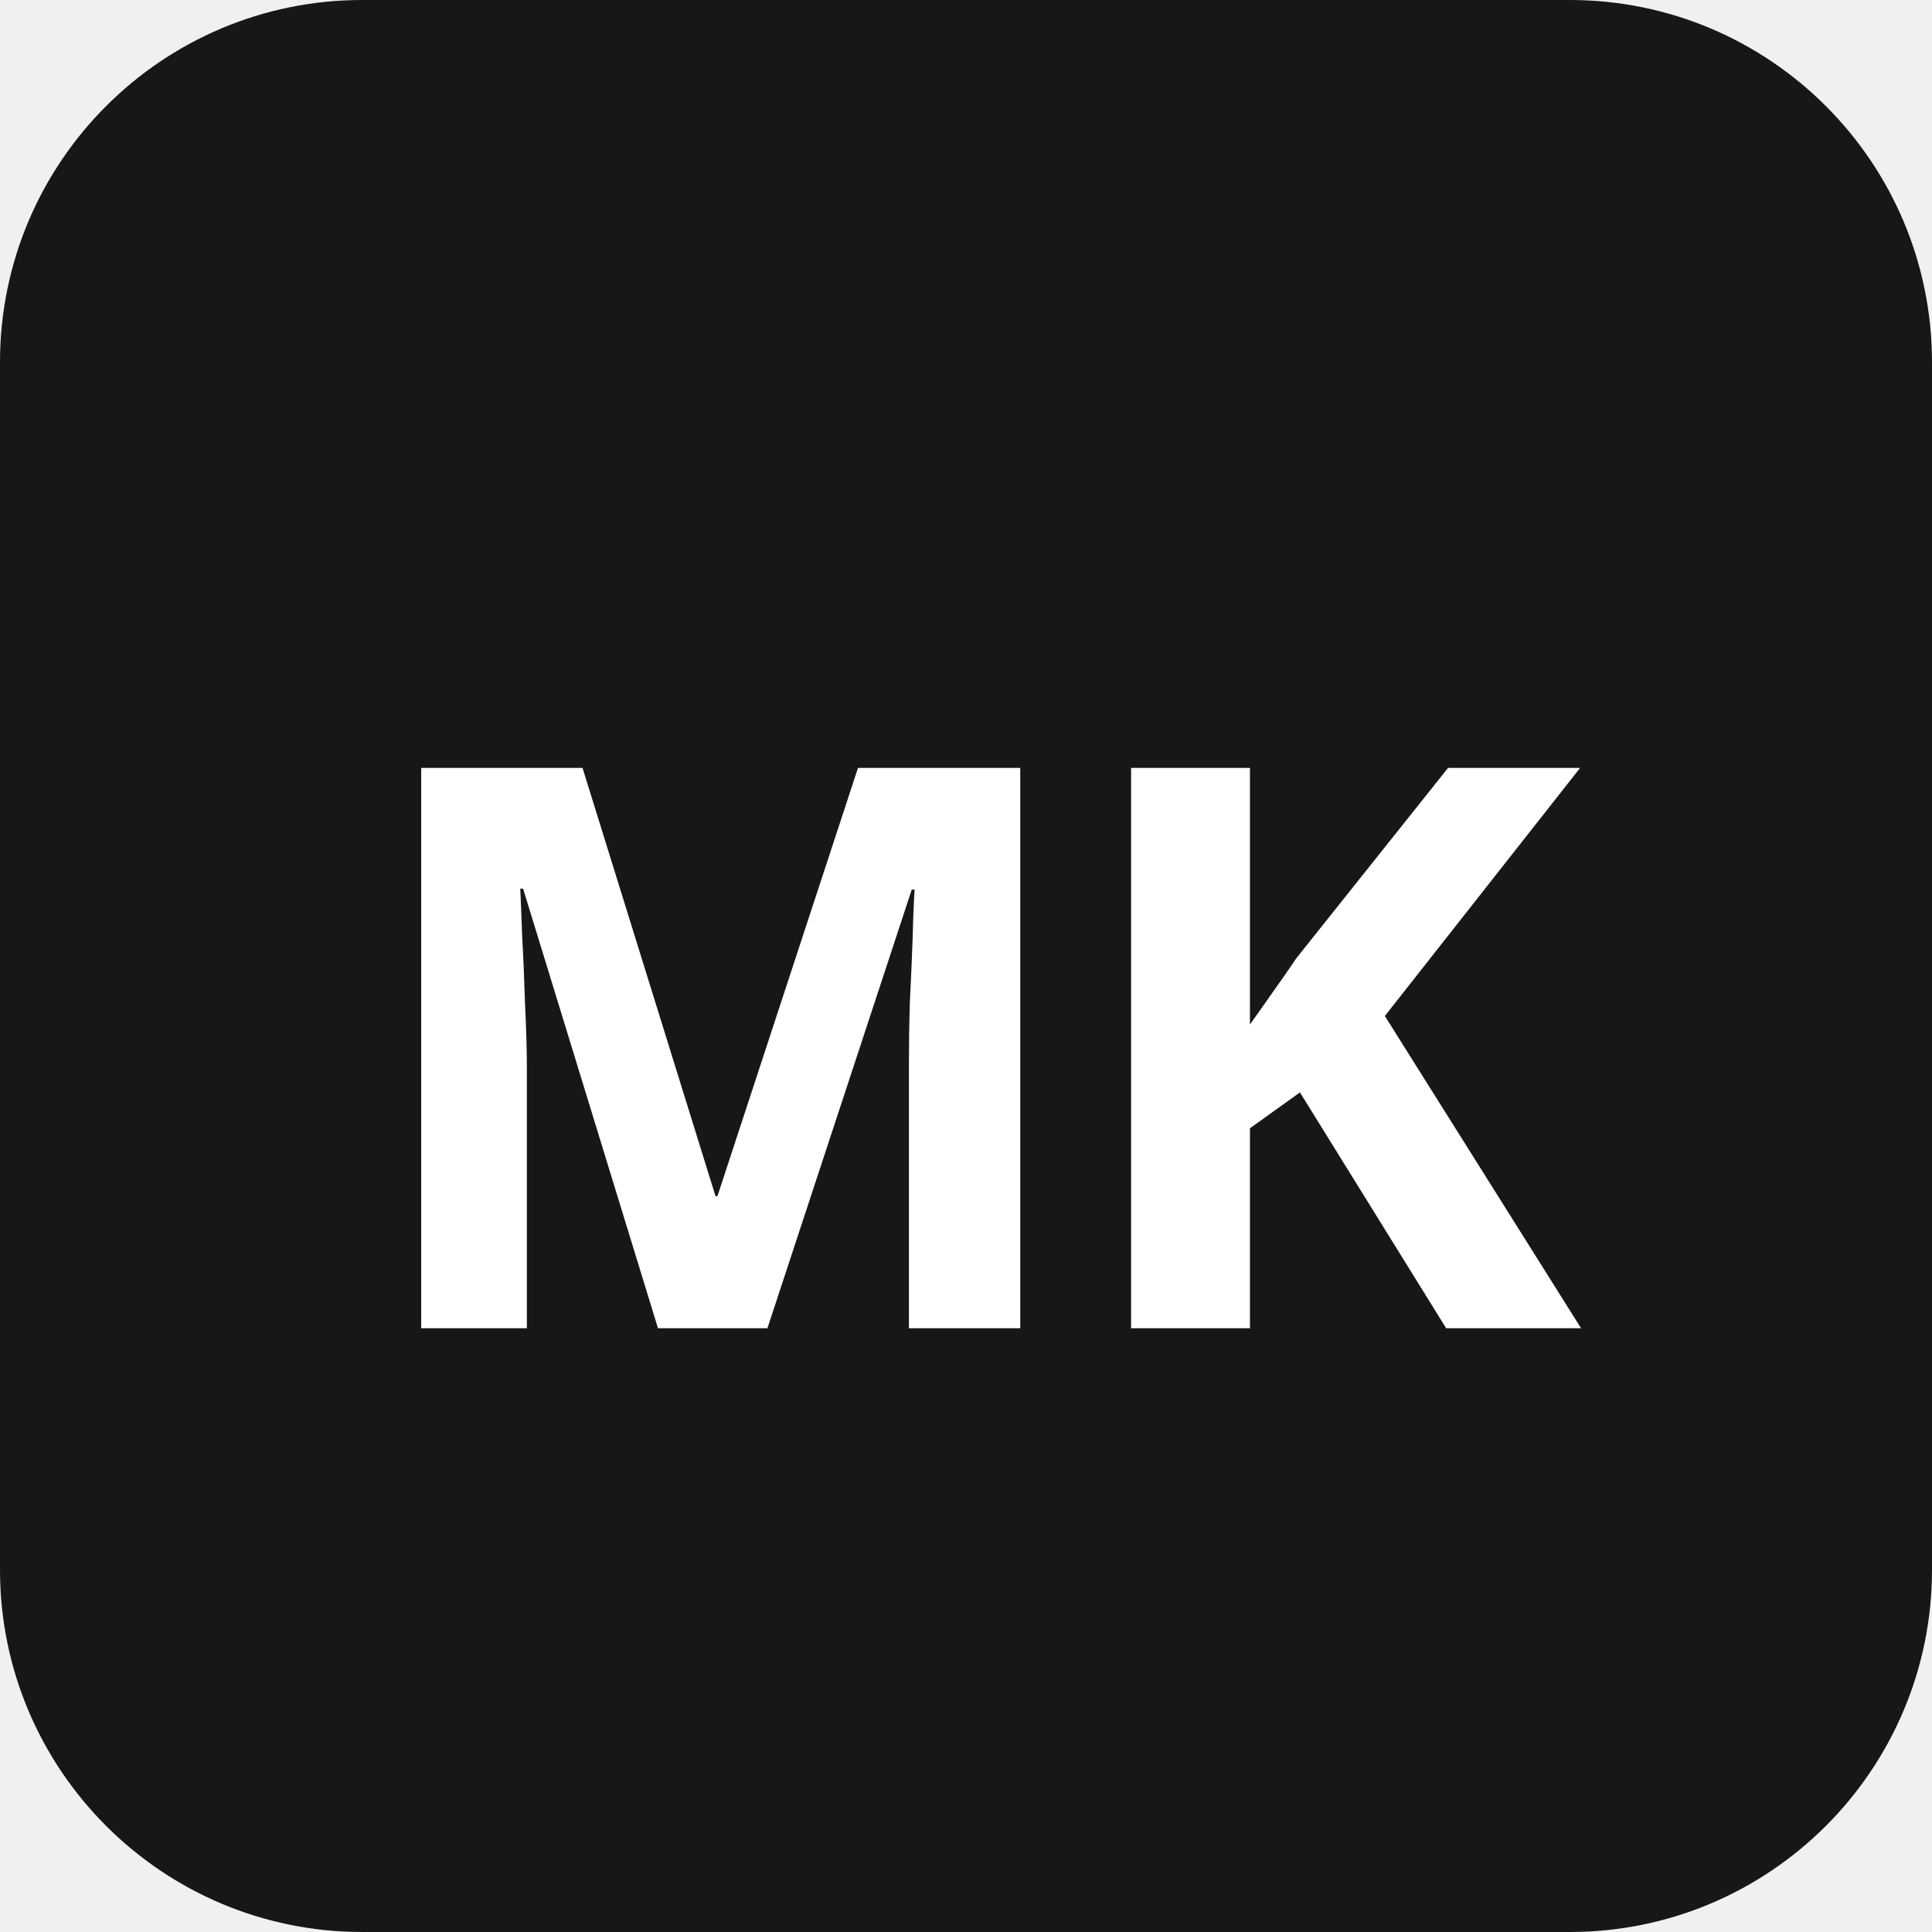
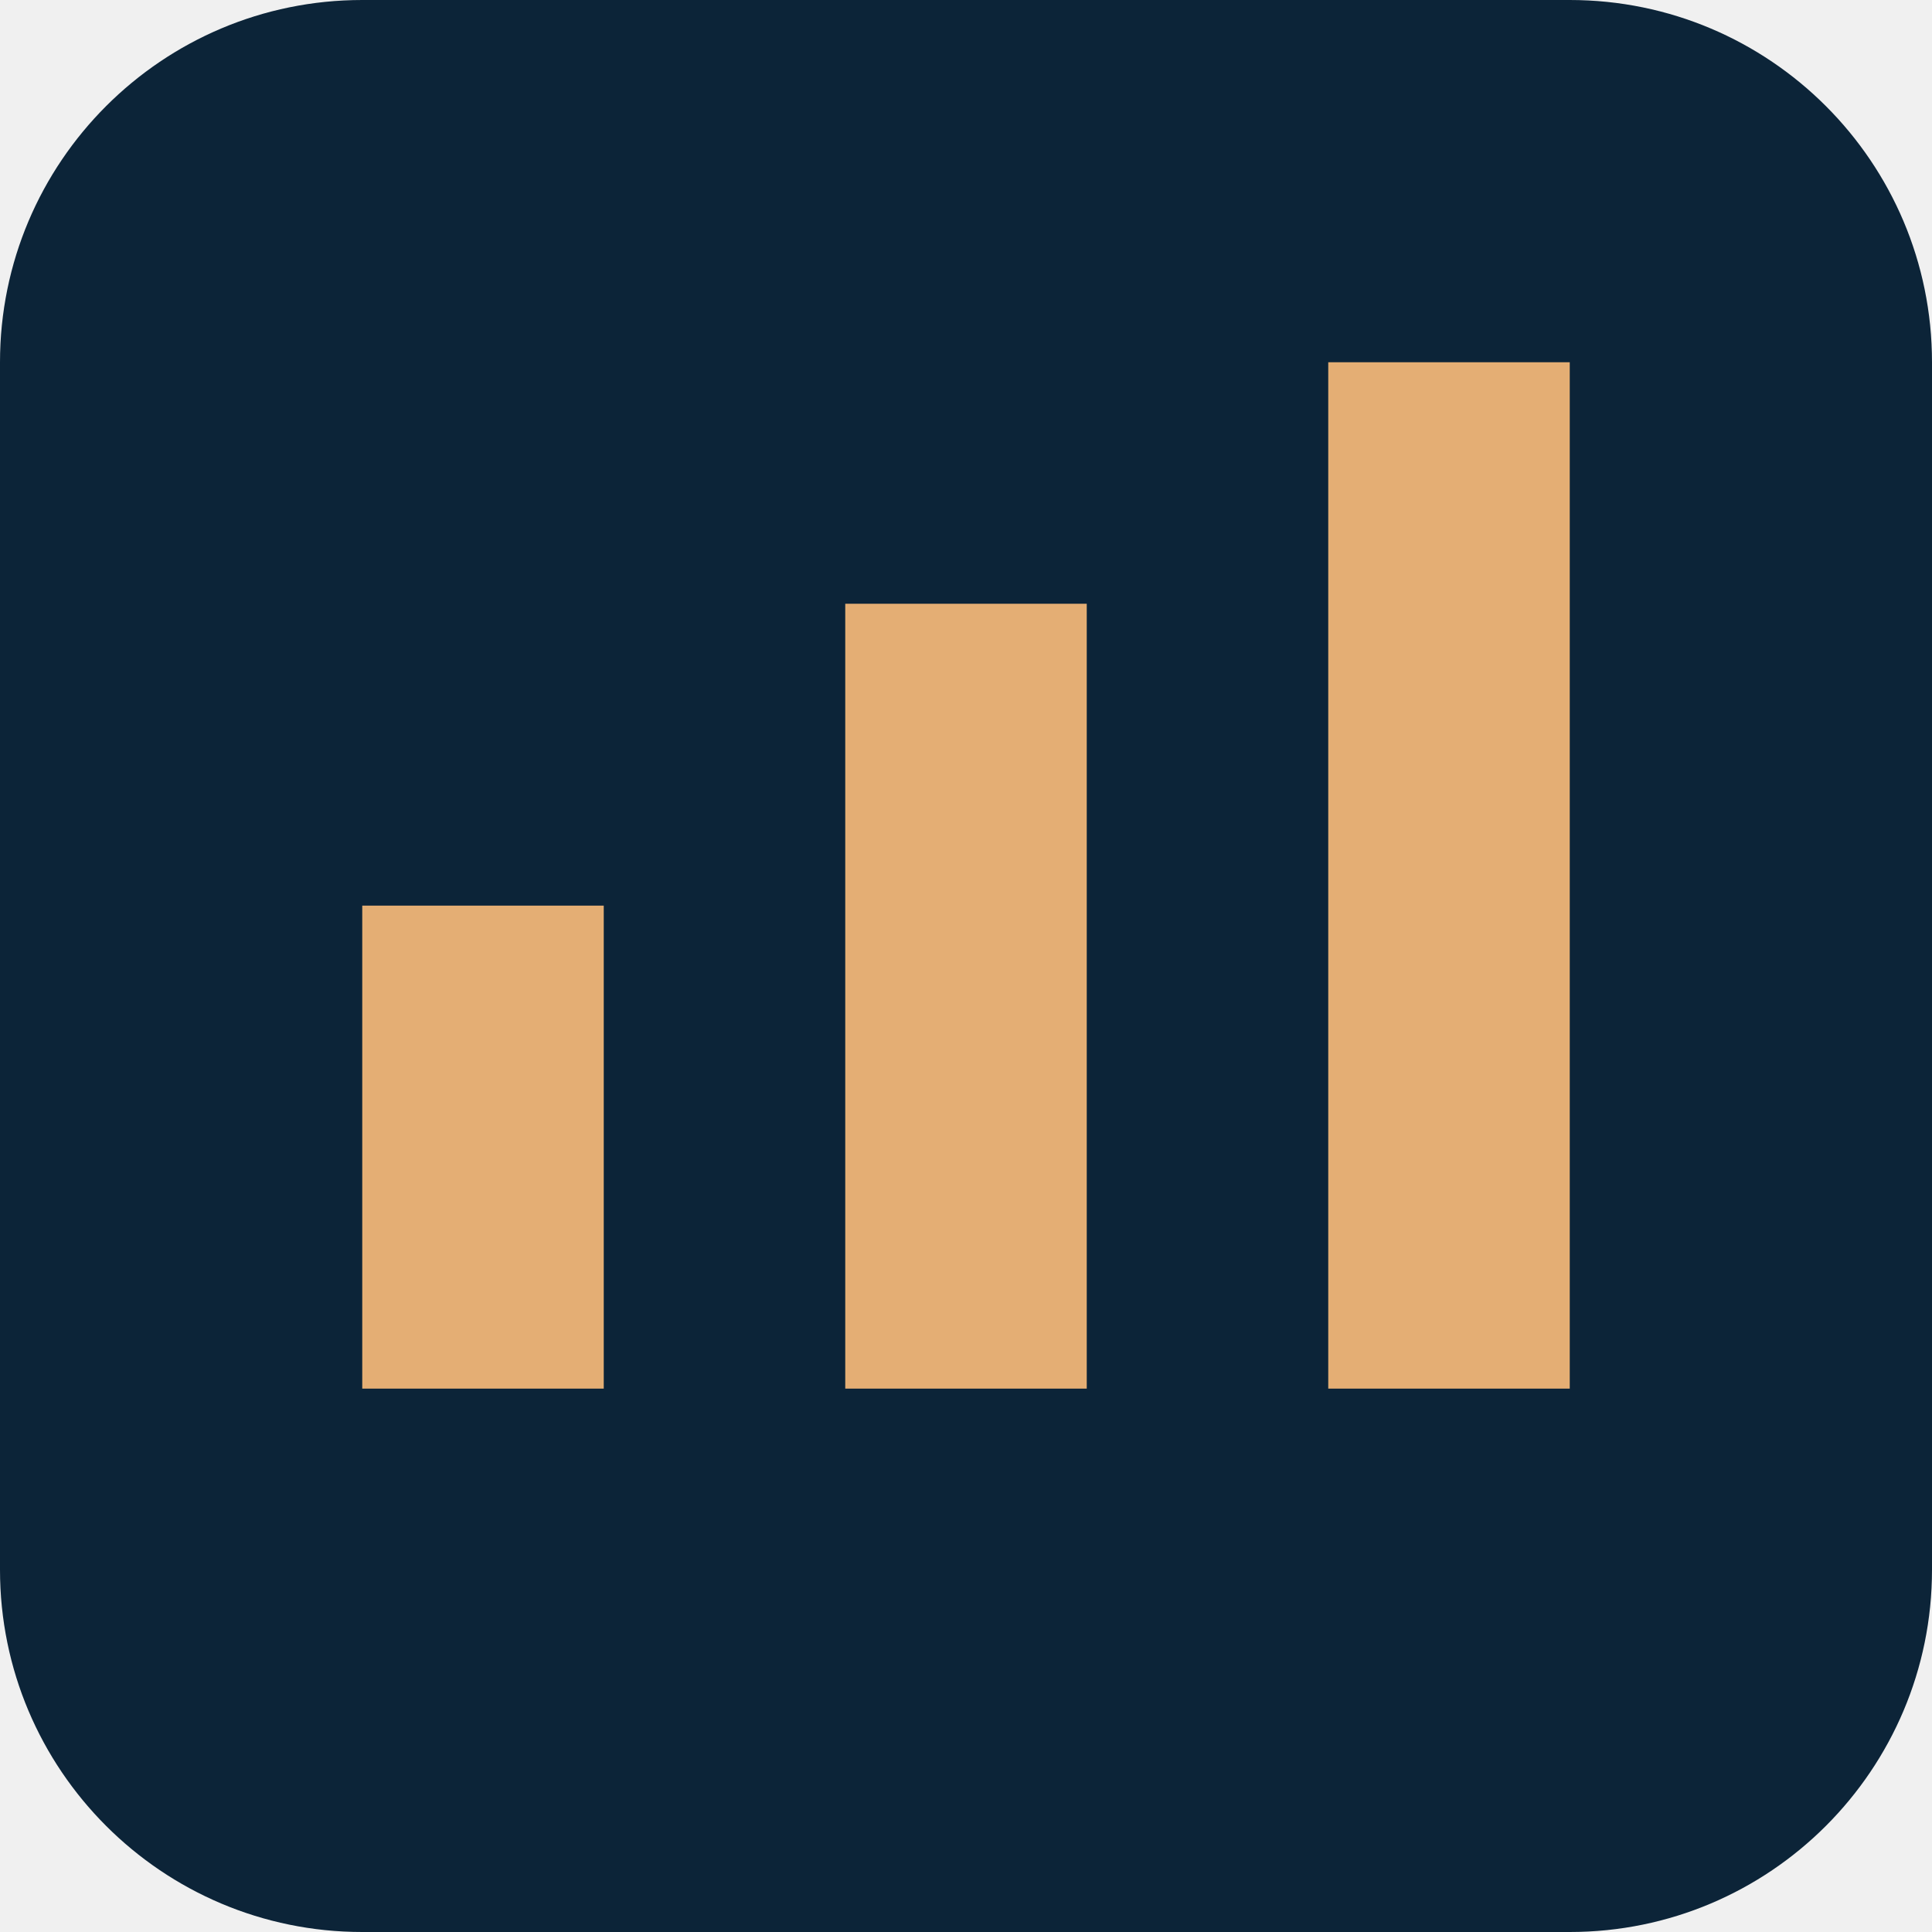
<svg xmlns="http://www.w3.org/2000/svg" viewBox="0 0 32 32">
-   <rect width="32" height="32" rx="6" fill="#171717" />
-   <text x="16" y="22" font-family="system-ui, sans-serif" font-size="13" font-weight="600" fill="#ffffff" text-anchor="middle" letter-spacing="-0.5">MK</text>
+   <rect width="32" height="32" rx="6" fill="#0c2438" />
+   <path d="M8 23V15M16 23V10M24 23V6" stroke="#e4ae74" stroke-width="4" />
</svg>
